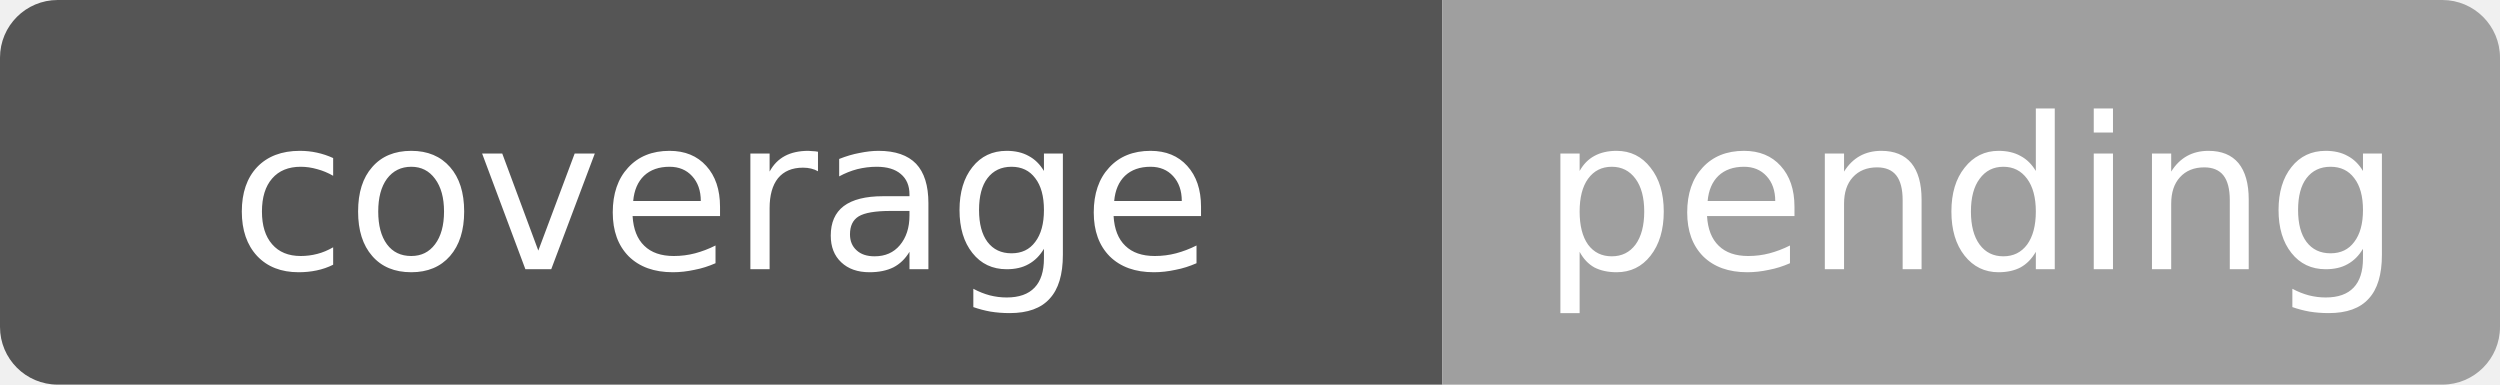
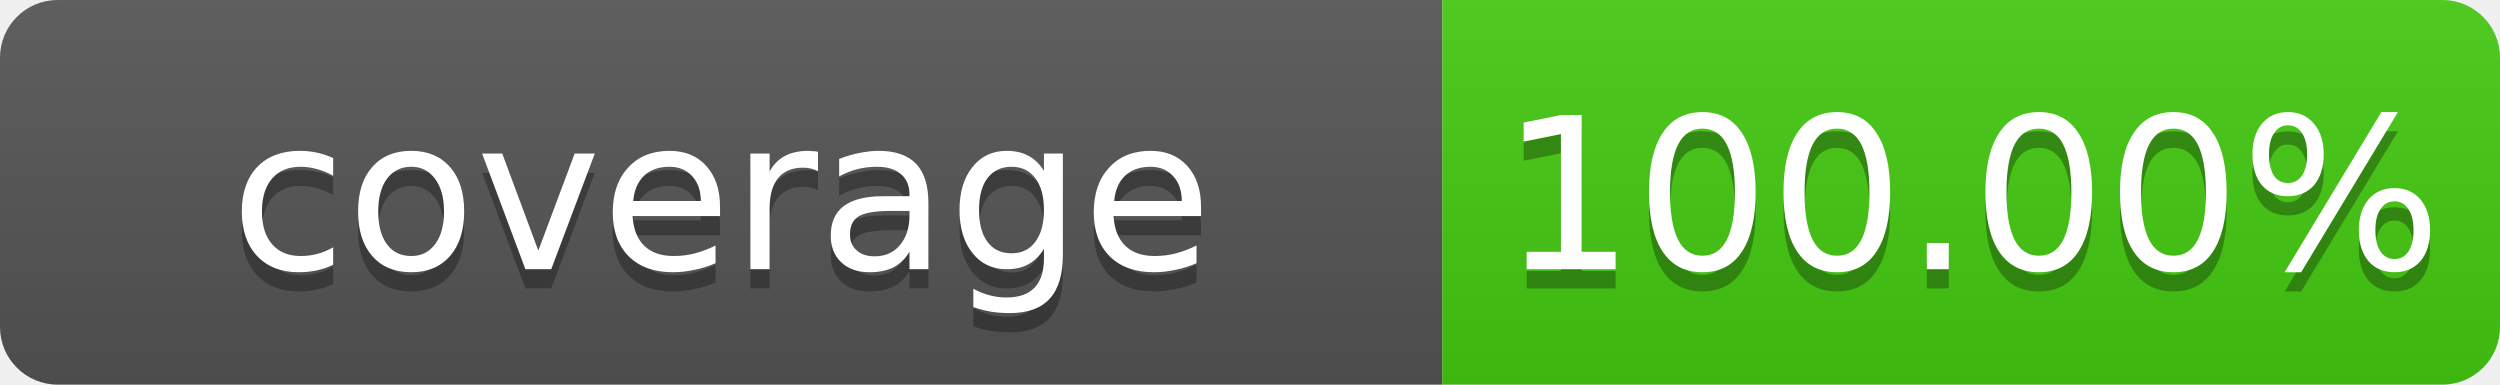
- <svg xmlns="http://www.w3.org/2000/svg" width="130" height="20" role="img" aria-label="coverage: pending">
+ <svg xmlns="http://www.w3.org/2000/svg" width="130" height="20" role="img" aria-label="coverage: 100.00%">
+   <linearGradient id="s" x2="0" y2="100%">
+     <stop offset="0" stop-color="#bbb" stop-opacity=".1" />
+     <stop offset="1" stop-opacity=".1" />
+   </linearGradient>
  <clipPath id="r">
    <rect width="130" height="20" rx="3" fill="#fff" />
  </clipPath>
  <g clip-path="url(#r)">
    <rect width="75" height="20" fill="#555" />
-     <rect x="75" width="55" height="20" fill="#9f9f9f" />
+     <rect x="75" width="55" height="20" fill="#4c1" />
+     <rect width="130" height="20" fill="url(#s)" />
  </g>
  <g fill="#fff" text-anchor="middle" font-family="Verdana,Geneva,DejaVu Sans,sans-serif" font-size="11">
+     <text x="37.5" y="15" fill="#010101" fill-opacity=".3">coverage</text>
    <text x="37.5" y="14">coverage</text>
-     <text x="102.5" y="14">pending</text>
+     <text x="102.5" y="15" fill="#010101" fill-opacity=".3">100.00%</text>
+     <text x="102.5" y="14">100.00%</text>
  </g>
</svg>
